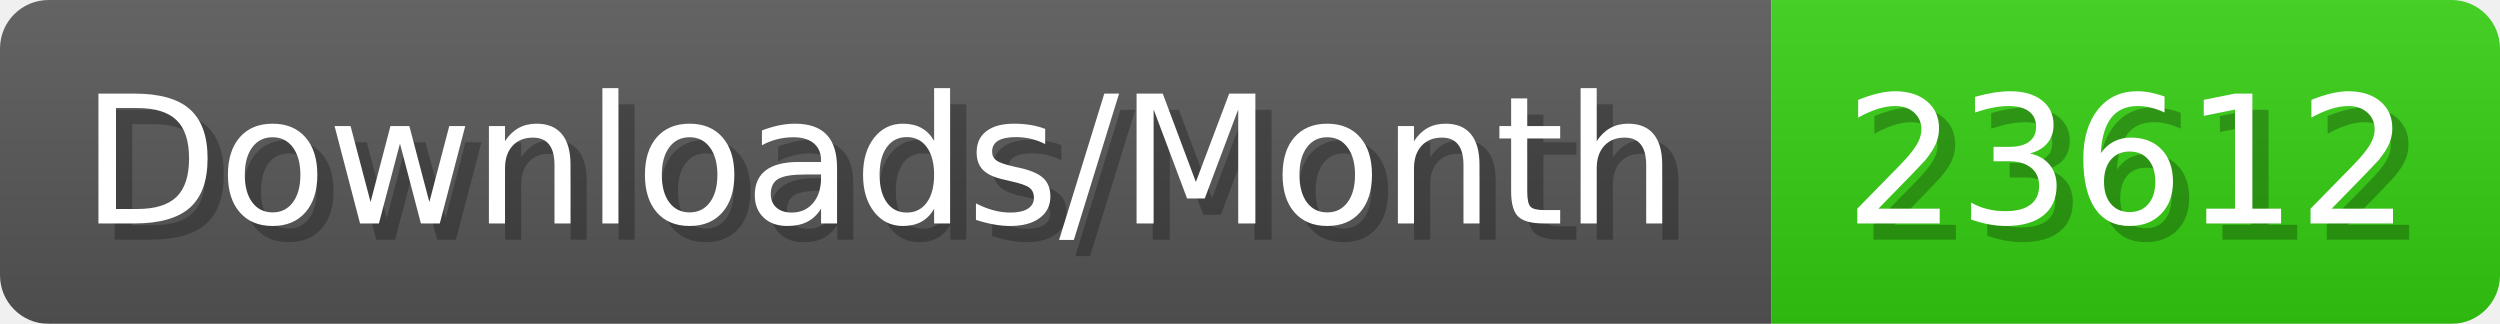
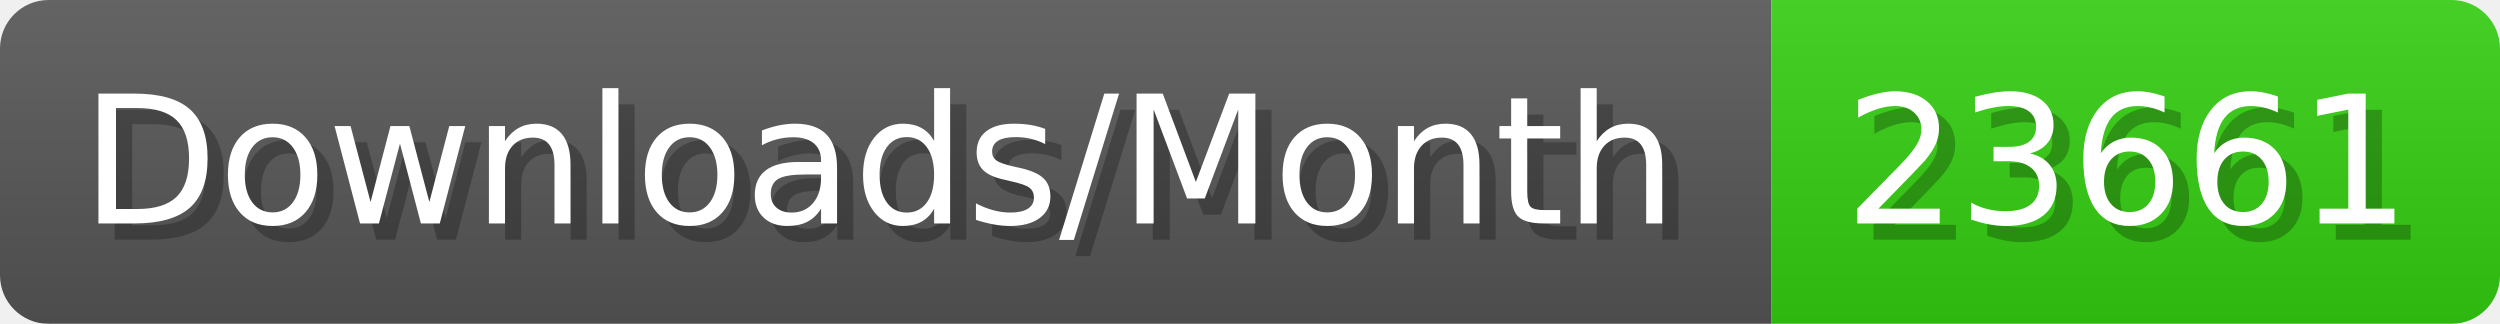
- <svg xmlns="http://www.w3.org/2000/svg" width="154.4" height="20" viewBox="0 0 1544 200" role="img" aria-label="Downloads/Month: 23612">
+ <svg xmlns="http://www.w3.org/2000/svg" width="154.4" height="20" viewBox="0 0 1544 200" role="img" aria-label="Downloads/Month: 23661">
  <linearGradient id="YlXUI" x2="0" y2="100%">
    <stop offset="0" stop-opacity=".1" stop-color="#EEE" />
    <stop offset="1" stop-opacity=".1" />
  </linearGradient>
  <mask id="JHhop">
    <rect width="1544" height="200" rx="30" fill="#FFF" />
  </mask>
  <g mask="url(#JHhop)">
    <rect width="1094" height="200" fill="#555" />
    <rect width="450" height="200" fill="#3C1" x="1094" />
    <rect width="1544" height="200" fill="url(#YlXUI)" />
  </g>
  <g aria-hidden="true" fill="#fff" text-anchor="start" font-family="Verdana,DejaVu Sans,sans-serif" font-size="110">
    <text x="60" y="148" textLength="994" fill="#000" opacity="0.25">Downloads/Month</text>
    <text x="50" y="138" textLength="994">Downloads/Month</text>
-     <text x="1149" y="148" textLength="350" fill="#000" opacity="0.25">23612</text>
-     <text x="1139" y="138" textLength="350">23612</text>
+     <text x="1149" y="148" textLength="350" fill="#000" opacity="0.25">23661</text>
+     <text x="1139" y="138" textLength="350">23661</text>
  </g>
</svg>
